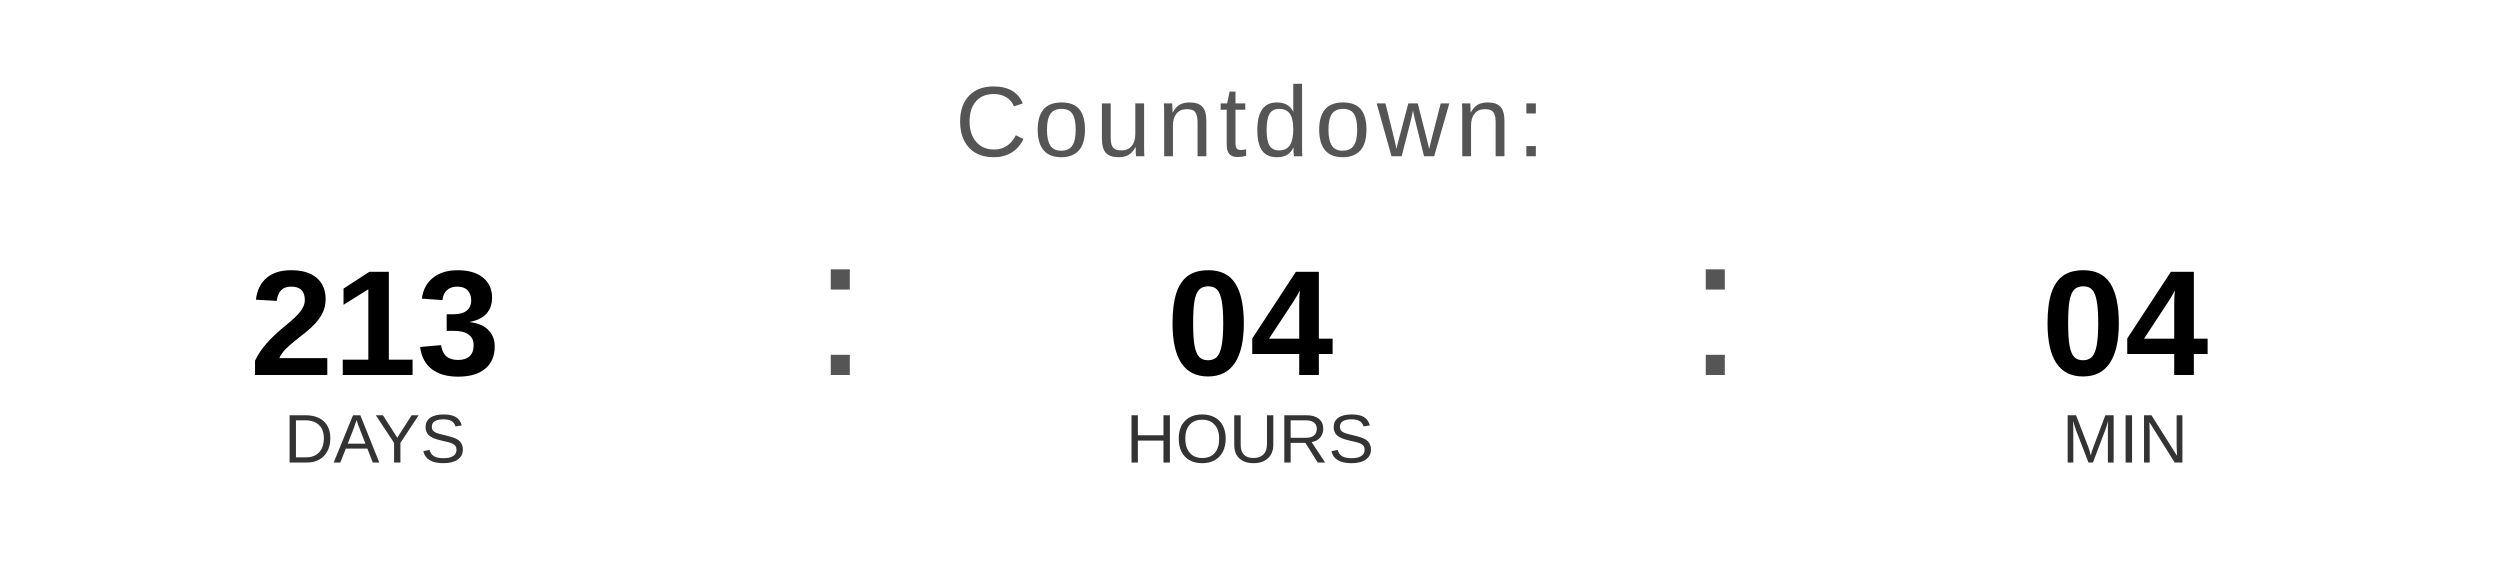
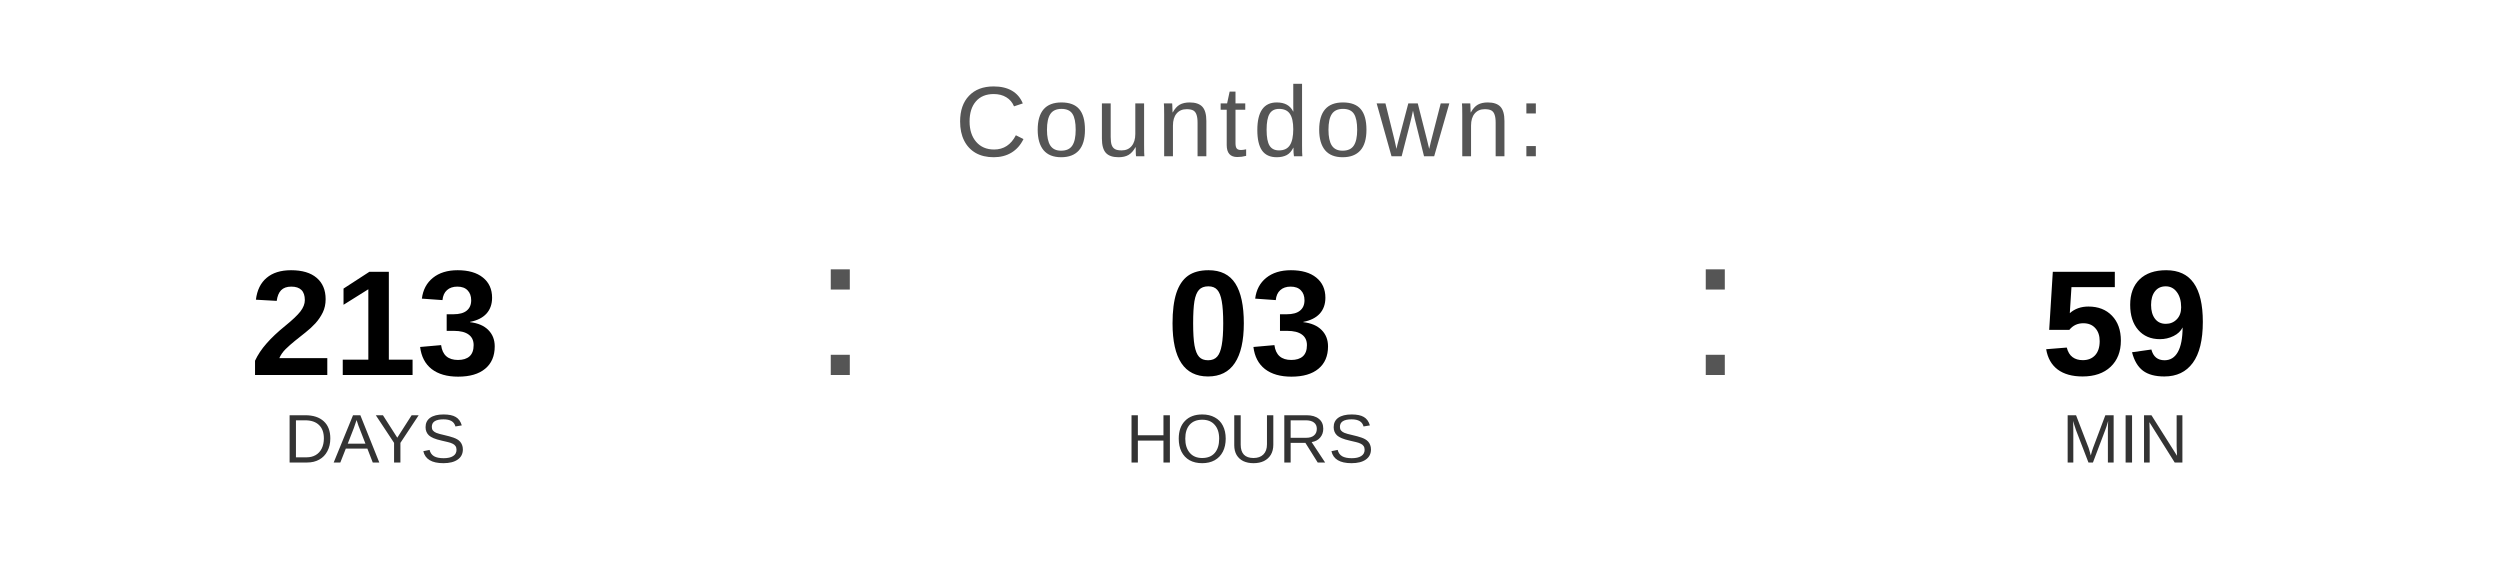
<svg xmlns="http://www.w3.org/2000/svg" width="400" height="90" viewBox="0 0 400 90">
  <text x="200" y="25" font-family="Arial, Helvetica, sans-serif" font-size="16" fill="#555555" text-anchor="middle" letter-spacing="1">
    Countdown:
  </text>
  <text x="60" y="60" font-family="Arial, Helvetica, sans-serif" font-size="24" font-weight="bold" fill="#000000" text-anchor="middle">213</text>
  <text x="60" y="74" font-family="Arial, Helvetica, sans-serif" font-size="11" fill="#333333" text-anchor="middle">DAYS</text>
  <text x="130" y="60" font-family="Arial, sans-serif" font-size="32" fill="#555555">:</text>
-   <text x="200" y="60" font-family="Arial, Helvetica, sans-serif" font-size="24" font-weight="bold" fill="#000000" text-anchor="middle">04</text>
+   <text x="200" y="60" font-family="Arial, Helvetica, sans-serif" font-size="24" font-weight="bold" fill="#000000" text-anchor="middle">03</text>
  <text x="200" y="74" font-family="Arial, Helvetica, sans-serif" font-size="11" fill="#333333" text-anchor="middle">HOURS</text>
  <text x="270" y="60" font-family="Arial, sans-serif" font-size="32" fill="#555555">:</text>
-   <text x="340" y="60" font-family="Arial, Helvetica, sans-serif" font-size="24" font-weight="bold" fill="#000000" text-anchor="middle">04</text>
+   <text x="340" y="60" font-family="Arial, Helvetica, sans-serif" font-size="24" font-weight="bold" fill="#000000" text-anchor="middle">59</text>
  <text x="340" y="74" font-family="Arial, Helvetica, sans-serif" font-size="11" fill="#333333" text-anchor="middle">MIN</text>
</svg>
